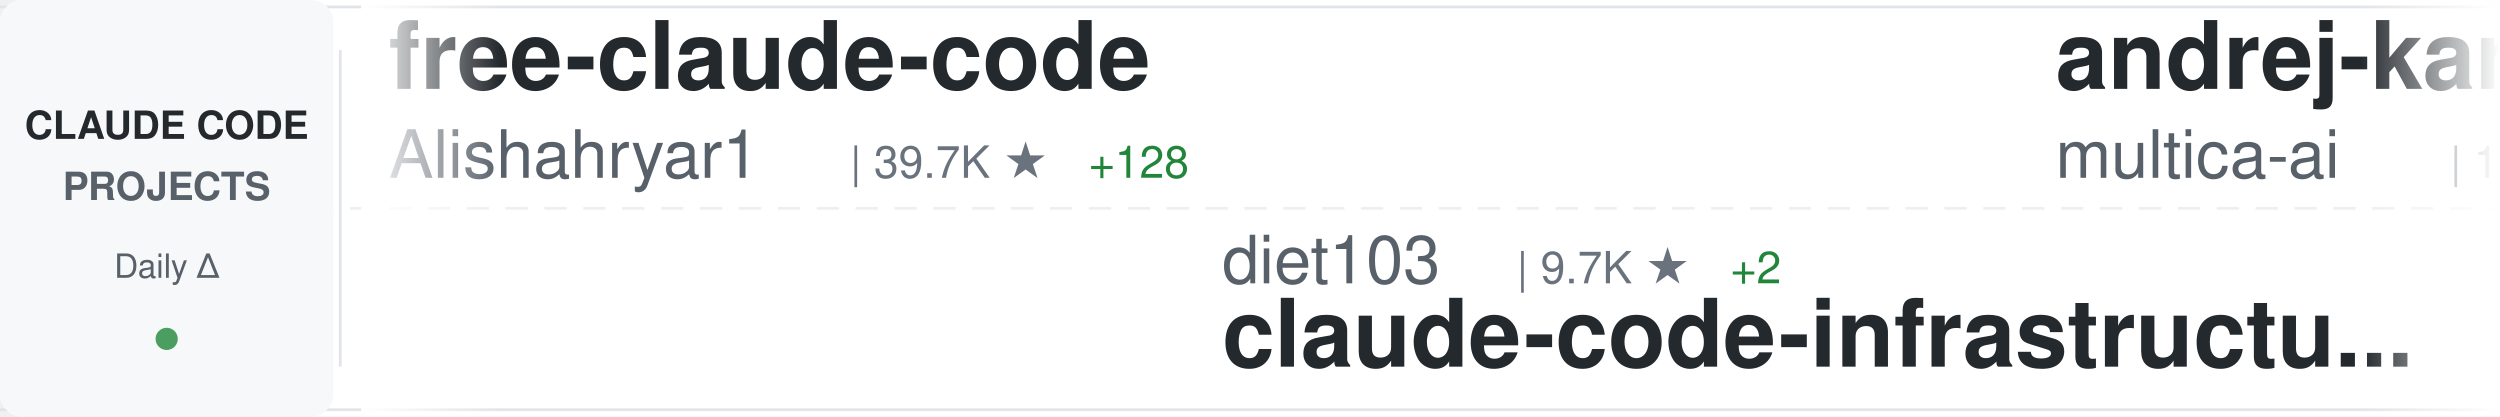
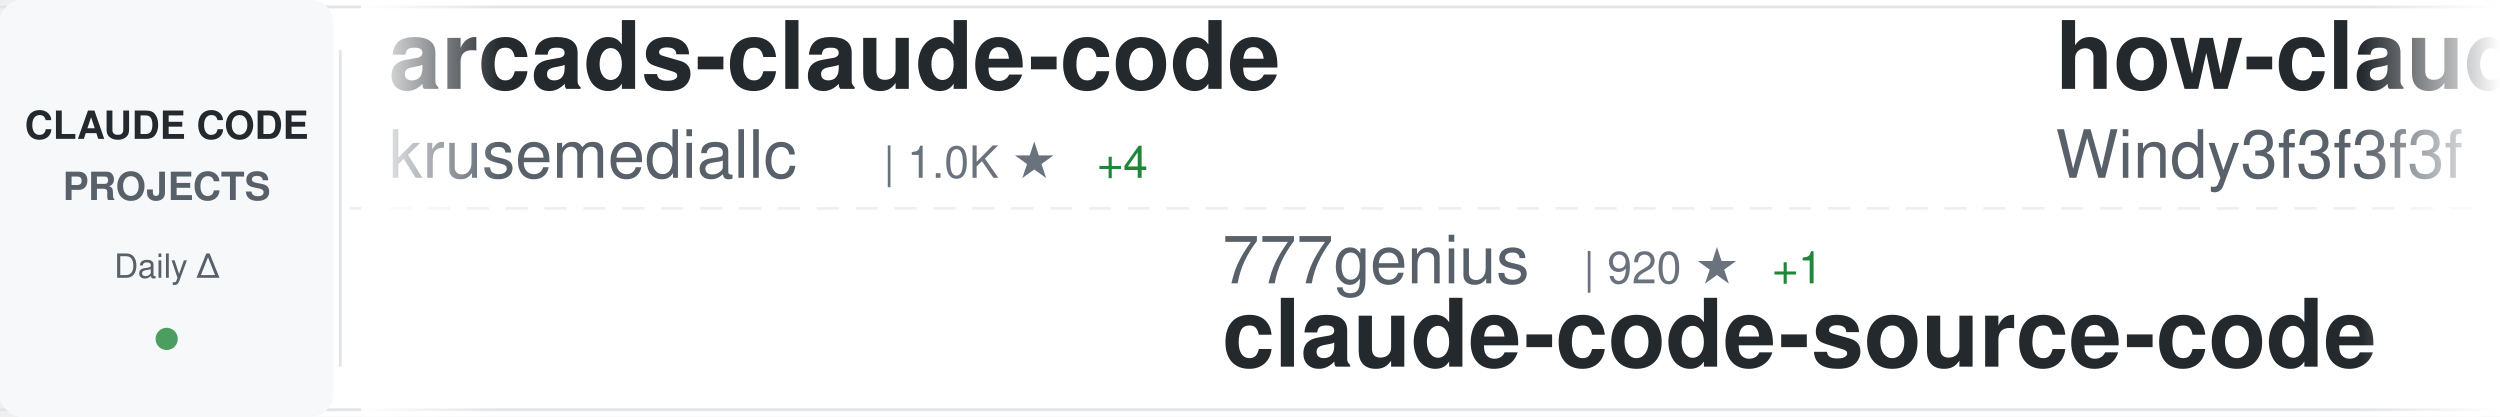
<svg xmlns="http://www.w3.org/2000/svg" width="900" height="150">
  <defs>
    <linearGradient id="awesomeLeftFade" x1="0%" y1="0%" x2="100%" y2="0%">
      <stop offset="0%" style="stop-color:#ffffff;stop-opacity:1" />
      <stop offset="100%" style="stop-color:#ffffff;stop-opacity:0" />
    </linearGradient>
    <linearGradient id="awesomeRightFade" x1="0%" y1="0%" x2="100%" y2="0%">
      <stop offset="0%" style="stop-color:#ffffff;stop-opacity:0" />
      <stop offset="100%" style="stop-color:#ffffff;stop-opacity:1" />
    </linearGradient>
  </defs>
  <rect width="900" height="150" fill="#ffffff" rx="8" />
  <rect x="0" y="2" width="900" height="1" fill="#e1e4e8" />
  <rect x="0" y="147" width="900" height="1" fill="#e1e4e8" />
  <line x1="0" y1="75" x2="900" y2="75" stroke="#e1e4e8" stroke-width="1" stroke-dasharray="8 6" opacity="0.6" />
  <rect x="0" y="0" width="120" height="150" fill="#f6f8fa" rx="8" />
  <text x="60" y="50" font-family="-apple-system, BlinkMacSystemFont, 'Segoe UI', Helvetica, Arial, sans-serif" font-size="14" font-weight="600" fill="#24292e" text-anchor="middle">CLAUDE CODE</text>
  <text x="60" y="72" font-family="-apple-system, BlinkMacSystemFont, 'Segoe UI', Helvetica, Arial, sans-serif" font-size="14" font-weight="600" fill="#586069" text-anchor="middle">PROJECTS</text>
  <text x="60" y="100" font-family="-apple-system, BlinkMacSystemFont, 'Segoe UI', Helvetica, Arial, sans-serif" font-size="12" font-weight="500" fill="#586069" text-anchor="middle">Daily Δ</text>
  <circle cx="60" cy="122" r="4" fill="#22863a" opacity="0.8" />
  <rect x="122" y="18" width="1" height="114" fill="#e1e4e8" />
  <clipPath id="awesomeTickerClip">
    <rect x="130" y="0" width="770" height="150" />
  </clipPath>
  <g clip-path="url(#awesomeTickerClip)">
    <g id="awesomeTickerItems">
      <animateTransform attributeName="transform" attributeType="XML" type="translate" from="0 0" to="-3000 0" dur="54s" repeatCount="indefinite" />
      <g transform="translate(0, 0)">
-         <text x="140" y="32" font-family="-apple-system, BlinkMacSystemFont, 'Segoe UI', Helvetica, Arial, sans-serif" font-size="34" font-weight="600" fill="#24292e">free-claude-code</text>
-         <text x="140" y="64" font-family="-apple-system, BlinkMacSystemFont, 'Segoe UI', Helvetica, Arial, sans-serif" font-size="24" font-weight="400" fill="#586069">Alishahryar1</text>
-         <text x="306" y="64" font-family="-apple-system, BlinkMacSystemFont, 'Segoe UI', Helvetica, Arial, sans-serif" font-size="16" font-weight="500" fill="#6a737d">| 39.7K ★</text>
-         <text x="392" y="64" font-family="-apple-system, BlinkMacSystemFont, 'Segoe UI', Helvetica, Arial, sans-serif" font-size="16" font-weight="500" fill="#22863a"> +128</text>
+         <text x="140" y="32" font-family="-apple-system, BlinkMacSystemFont, 'Segoe UI', Helvetica, Arial, sans-serif" font-size="34" font-weight="600" fill="#24292e">arcads-claude-code</text>
+         <text x="140" y="64" font-family="-apple-system, BlinkMacSystemFont, 'Segoe UI', Helvetica, Arial, sans-serif" font-size="24" font-weight="400" fill="#586069">krusemediallc</text>
+         <text x="318" y="64" font-family="-apple-system, BlinkMacSystemFont, 'Segoe UI', Helvetica, Arial, sans-serif" font-size="16" font-weight="500" fill="#6a737d">| 1.0K ★</text>
+         <text x="395" y="64" font-family="-apple-system, BlinkMacSystemFont, 'Segoe UI', Helvetica, Arial, sans-serif" font-size="16" font-weight="500" fill="#22863a"> +4</text>
      </g>
      <g transform="translate(300, 0)">
-         <text x="140" y="102" font-family="-apple-system, BlinkMacSystemFont, 'Segoe UI', Helvetica, Arial, sans-serif" font-size="24" font-weight="400" fill="#586069">diet103</text>
-         <text x="246" y="102" font-family="-apple-system, BlinkMacSystemFont, 'Segoe UI', Helvetica, Arial, sans-serif" font-size="16" font-weight="500" fill="#6a737d">| 9.7K ★</text>
-         <text x="323" y="102" font-family="-apple-system, BlinkMacSystemFont, 'Segoe UI', Helvetica, Arial, sans-serif" font-size="16" font-weight="500" fill="#22863a"> +2</text>
-         <text x="140" y="132" font-family="-apple-system, BlinkMacSystemFont, 'Segoe UI', Helvetica, Arial, sans-serif" font-size="34" font-weight="600" fill="#24292e">claude-code-infrastructu...</text>
+         <text x="140" y="102" font-family="-apple-system, BlinkMacSystemFont, 'Segoe UI', Helvetica, Arial, sans-serif" font-size="24" font-weight="400" fill="#586069">777genius</text>
+         <text x="270" y="102" font-family="-apple-system, BlinkMacSystemFont, 'Segoe UI', Helvetica, Arial, sans-serif" font-size="16" font-weight="500" fill="#6a737d">| 920 ★</text>
+         <text x="338" y="102" font-family="-apple-system, BlinkMacSystemFont, 'Segoe UI', Helvetica, Arial, sans-serif" font-size="16" font-weight="500" fill="#22863a"> +1</text>
+         <text x="140" y="132" font-family="-apple-system, BlinkMacSystemFont, 'Segoe UI', Helvetica, Arial, sans-serif" font-size="34" font-weight="600" fill="#24292e">claude-code-source-code</text>
      </g>
      <g transform="translate(600, 0)">
-         <text x="140" y="32" font-family="-apple-system, BlinkMacSystemFont, 'Segoe UI', Helvetica, Arial, sans-serif" font-size="34" font-weight="600" fill="#24292e">andrej-karpathy-skills</text>
-         <text x="140" y="64" font-family="-apple-system, BlinkMacSystemFont, 'Segoe UI', Helvetica, Arial, sans-serif" font-size="24" font-weight="400" fill="#586069">multica-ai</text>
-         <text x="282" y="64" font-family="-apple-system, BlinkMacSystemFont, 'Segoe UI', Helvetica, Arial, sans-serif" font-size="16" font-weight="500" fill="#6a737d">| 191.0K ★</text>
-         <text x="377" y="64" font-family="-apple-system, BlinkMacSystemFont, 'Segoe UI', Helvetica, Arial, sans-serif" font-size="16" font-weight="500" fill="#22863a"> +334</text>
+         <text x="140" y="32" font-family="-apple-system, BlinkMacSystemFont, 'Segoe UI', Helvetica, Arial, sans-serif" font-size="34" font-weight="600" fill="#24292e">how-claude-code-works</text>
+         <text x="140" y="64" font-family="-apple-system, BlinkMacSystemFont, 'Segoe UI', Helvetica, Arial, sans-serif" font-size="24" font-weight="400" fill="#586069">Windy3f3f3f3f</text>
+         <text x="318" y="64" font-family="-apple-system, BlinkMacSystemFont, 'Segoe UI', Helvetica, Arial, sans-serif" font-size="16" font-weight="500" fill="#6a737d">| 3.1K ★</text>
+         <text x="395" y="64" font-family="-apple-system, BlinkMacSystemFont, 'Segoe UI', Helvetica, Arial, sans-serif" font-size="16" font-weight="500" fill="#22863a"> +11</text>
      </g>
      <g transform="translate(900, 0)">
-         <text x="140" y="102" font-family="-apple-system, BlinkMacSystemFont, 'Segoe UI', Helvetica, Arial, sans-serif" font-size="24" font-weight="400" fill="#586069">alex000kim</text>
-         <text x="282" y="102" font-family="-apple-system, BlinkMacSystemFont, 'Segoe UI', Helvetica, Arial, sans-serif" font-size="16" font-weight="500" fill="#6a737d">| 231 ★</text>
+         <text x="140" y="102" font-family="-apple-system, BlinkMacSystemFont, 'Segoe UI', Helvetica, Arial, sans-serif" font-size="24" font-weight="400" fill="#586069">KPR111</text>
+         <text x="234" y="102" font-family="-apple-system, BlinkMacSystemFont, 'Segoe UI', Helvetica, Arial, sans-serif" font-size="16" font-weight="500" fill="#6a737d">| 18 ★</text>
+         <text x="140" y="132" font-family="-apple-system, BlinkMacSystemFont, 'Segoe UI', Helvetica, Arial, sans-serif" font-size="34" font-weight="600" fill="#24292e">Claude-Code</text>
+       </g>
+       <g transform="translate(1200, 0)">
+         <text x="140" y="32" font-family="-apple-system, BlinkMacSystemFont, 'Segoe UI', Helvetica, Arial, sans-serif" font-size="34" font-weight="600" fill="#24292e">claude-code-guide</text>
+         <text x="140" y="64" font-family="-apple-system, BlinkMacSystemFont, 'Segoe UI', Helvetica, Arial, sans-serif" font-size="24" font-weight="400" fill="#586069">Cranot</text>
+         <text x="234" y="64" font-family="-apple-system, BlinkMacSystemFont, 'Segoe UI', Helvetica, Arial, sans-serif" font-size="16" font-weight="500" fill="#6a737d">| 2.8K ★</text>
+       </g>
+       <g transform="translate(1500, 0)">
+         <text x="140" y="102" font-family="-apple-system, BlinkMacSystemFont, 'Segoe UI', Helvetica, Arial, sans-serif" font-size="24" font-weight="400" fill="#586069">ChrisWiles</text>
+         <text x="282" y="102" font-family="-apple-system, BlinkMacSystemFont, 'Segoe UI', Helvetica, Arial, sans-serif" font-size="16" font-weight="500" fill="#6a737d">| 6.0K ★</text>
+         <text x="359" y="102" font-family="-apple-system, BlinkMacSystemFont, 'Segoe UI', Helvetica, Arial, sans-serif" font-size="16" font-weight="500" fill="#22863a"> +3</text>
+         <text x="140" y="132" font-family="-apple-system, BlinkMacSystemFont, 'Segoe UI', Helvetica, Arial, sans-serif" font-size="34" font-weight="600" fill="#24292e">claude-code-showcase</text>
+       </g>
+       <g transform="translate(1800, 0)">
+         <text x="140" y="32" font-family="-apple-system, BlinkMacSystemFont, 'Segoe UI', Helvetica, Arial, sans-serif" font-size="34" font-weight="600" fill="#24292e">claude-code-book</text>
+         <text x="140" y="64" font-family="-apple-system, BlinkMacSystemFont, 'Segoe UI', Helvetica, Arial, sans-serif" font-size="24" font-weight="400" fill="#586069">lintsinghua</text>
+         <text x="294" y="64" font-family="-apple-system, BlinkMacSystemFont, 'Segoe UI', Helvetica, Arial, sans-serif" font-size="16" font-weight="500" fill="#6a737d">| 3.9K ★</text>
+         <text x="371" y="64" font-family="-apple-system, BlinkMacSystemFont, 'Segoe UI', Helvetica, Arial, sans-serif" font-size="16" font-weight="500" fill="#22863a"> +2</text>
+       </g>
+       <g transform="translate(2100, 0)">
+         <text x="140" y="102" font-family="-apple-system, BlinkMacSystemFont, 'Segoe UI', Helvetica, Arial, sans-serif" font-size="24" font-weight="400" fill="#586069">edmund-io</text>
+         <text x="270" y="102" font-family="-apple-system, BlinkMacSystemFont, 'Segoe UI', Helvetica, Arial, sans-serif" font-size="16" font-weight="500" fill="#6a737d">| 1.5K ★</text>
+         <text x="347" y="102" font-family="-apple-system, BlinkMacSystemFont, 'Segoe UI', Helvetica, Arial, sans-serif" font-size="16" font-weight="500" fill="#22863a"> +1</text>
+         <text x="140" y="132" font-family="-apple-system, BlinkMacSystemFont, 'Segoe UI', Helvetica, Arial, sans-serif" font-size="34" font-weight="600" fill="#24292e">edmunds-claude-code</text>
+       </g>
+       <g transform="translate(2400, 0)">
+         <text x="140" y="32" font-family="-apple-system, BlinkMacSystemFont, 'Segoe UI', Helvetica, Arial, sans-serif" font-size="34" font-weight="600" fill="#24292e">claude-code</text>
+         <text x="140" y="64" font-family="-apple-system, BlinkMacSystemFont, 'Segoe UI', Helvetica, Arial, sans-serif" font-size="24" font-weight="400" fill="#586069">claude-code-best</text>
+         <text x="354" y="64" font-family="-apple-system, BlinkMacSystemFont, 'Segoe UI', Helvetica, Arial, sans-serif" font-size="16" font-weight="500" fill="#6a737d">| 21.1K ★</text>
+         <text x="440" y="64" font-family="-apple-system, BlinkMacSystemFont, 'Segoe UI', Helvetica, Arial, sans-serif" font-size="16" font-weight="500" fill="#22863a"> +37</text>
+       </g>
+       <g transform="translate(2700, 0)">
+         <text x="140" y="102" font-family="-apple-system, BlinkMacSystemFont, 'Segoe UI', Helvetica, Arial, sans-serif" font-size="24" font-weight="400" fill="#586069">freestylefly</text>
+         <text x="306" y="102" font-family="-apple-system, BlinkMacSystemFont, 'Segoe UI', Helvetica, Arial, sans-serif" font-size="16" font-weight="500" fill="#6a737d">| 128 ★</text>
        <text x="140" y="132" font-family="-apple-system, BlinkMacSystemFont, 'Segoe UI', Helvetica, Arial, sans-serif" font-size="34" font-weight="600" fill="#24292e">claude-code</text>
      </g>
-       <g transform="translate(1200, 0)">
-         <text x="140" y="32" font-family="-apple-system, BlinkMacSystemFont, 'Segoe UI', Helvetica, Arial, sans-serif" font-size="34" font-weight="600" fill="#24292e">claude-code</text>
-         <text x="140" y="64" font-family="-apple-system, BlinkMacSystemFont, 'Segoe UI', Helvetica, Arial, sans-serif" font-size="24" font-weight="400" fill="#586069">T-Lab-CUHKSZ</text>
-         <text x="306" y="64" font-family="-apple-system, BlinkMacSystemFont, 'Segoe UI', Helvetica, Arial, sans-serif" font-size="16" font-weight="500" fill="#6a737d">| 324 ★</text>
-         <text x="374" y="64" font-family="-apple-system, BlinkMacSystemFont, 'Segoe UI', Helvetica, Arial, sans-serif" font-size="16" font-weight="500" fill="#22863a"> +1</text>
-       </g>
-       <g transform="translate(1500, 0)">
-         <text x="140" y="102" font-family="-apple-system, BlinkMacSystemFont, 'Segoe UI', Helvetica, Arial, sans-serif" font-size="24" font-weight="400" fill="#586069">VoltAgent</text>
-         <text x="270" y="102" font-family="-apple-system, BlinkMacSystemFont, 'Segoe UI', Helvetica, Arial, sans-serif" font-size="16" font-weight="500" fill="#6a737d">| 23.2K ★</text>
-         <text x="356" y="102" font-family="-apple-system, BlinkMacSystemFont, 'Segoe UI', Helvetica, Arial, sans-serif" font-size="16" font-weight="500" fill="#22863a"> +37</text>
-         <text x="140" y="132" font-family="-apple-system, BlinkMacSystemFont, 'Segoe UI', Helvetica, Arial, sans-serif" font-size="34" font-weight="600" fill="#24292e">awesome-claude-code-suba...</text>
-       </g>
-       <g transform="translate(1800, 0)">
-         <text x="140" y="32" font-family="-apple-system, BlinkMacSystemFont, 'Segoe UI', Helvetica, Arial, sans-serif" font-size="34" font-weight="600" fill="#24292e">Auto-claude-code-researc...</text>
-         <text x="140" y="64" font-family="-apple-system, BlinkMacSystemFont, 'Segoe UI', Helvetica, Arial, sans-serif" font-size="24" font-weight="400" fill="#586069">wanshuiyin</text>
-         <text x="282" y="64" font-family="-apple-system, BlinkMacSystemFont, 'Segoe UI', Helvetica, Arial, sans-serif" font-size="16" font-weight="500" fill="#6a737d">| 13.3K ★</text>
-         <text x="368" y="64" font-family="-apple-system, BlinkMacSystemFont, 'Segoe UI', Helvetica, Arial, sans-serif" font-size="16" font-weight="500" fill="#22863a"> +32</text>
-       </g>
-       <g transform="translate(2100, 0)">
-         <text x="140" y="102" font-family="-apple-system, BlinkMacSystemFont, 'Segoe UI', Helvetica, Arial, sans-serif" font-size="24" font-weight="400" fill="#586069">disler</text>
-         <text x="234" y="102" font-family="-apple-system, BlinkMacSystemFont, 'Segoe UI', Helvetica, Arial, sans-serif" font-size="16" font-weight="500" fill="#6a737d">| 3.8K ★</text>
-         <text x="311" y="102" font-family="-apple-system, BlinkMacSystemFont, 'Segoe UI', Helvetica, Arial, sans-serif" font-size="16" font-weight="500" fill="#22863a"> +2</text>
-         <text x="140" y="132" font-family="-apple-system, BlinkMacSystemFont, 'Segoe UI', Helvetica, Arial, sans-serif" font-size="34" font-weight="600" fill="#24292e">claude-code-hooks-master...</text>
-       </g>
-       <g transform="translate(2400, 0)">
-         <text x="140" y="32" font-family="-apple-system, BlinkMacSystemFont, 'Segoe UI', Helvetica, Arial, sans-serif" font-size="34" font-weight="600" fill="#24292e">claude-code-plugins-plus...</text>
-         <text x="140" y="64" font-family="-apple-system, BlinkMacSystemFont, 'Segoe UI', Helvetica, Arial, sans-serif" font-size="24" font-weight="400" fill="#586069">jeremylongshore</text>
-         <text x="342" y="64" font-family="-apple-system, BlinkMacSystemFont, 'Segoe UI', Helvetica, Arial, sans-serif" font-size="16" font-weight="500" fill="#6a737d">| 2.5K ★</text>
-         <text x="419" y="64" font-family="-apple-system, BlinkMacSystemFont, 'Segoe UI', Helvetica, Arial, sans-serif" font-size="16" font-weight="500" fill="#22863a"> +6</text>
-       </g>
-       <g transform="translate(2700, 0)">
-         <text x="140" y="102" font-family="-apple-system, BlinkMacSystemFont, 'Segoe UI', Helvetica, Arial, sans-serif" font-size="24" font-weight="400" fill="#586069">affaan-m</text>
-         <text x="258" y="102" font-family="-apple-system, BlinkMacSystemFont, 'Segoe UI', Helvetica, Arial, sans-serif" font-size="16" font-weight="500" fill="#6a737d">| 228.7K ★</text>
-         <text x="353" y="102" font-family="-apple-system, BlinkMacSystemFont, 'Segoe UI', Helvetica, Arial, sans-serif" font-size="16" font-weight="500" fill="#22863a"> +379</text>
-         <text x="140" y="132" font-family="-apple-system, BlinkMacSystemFont, 'Segoe UI', Helvetica, Arial, sans-serif" font-size="34" font-weight="600" fill="#24292e">ECC</text>
-       </g>
      <g transform="translate(3000, 0)">
-         <text x="140" y="32" font-family="-apple-system, BlinkMacSystemFont, 'Segoe UI', Helvetica, Arial, sans-serif" font-size="34" font-weight="600" fill="#24292e">free-claude-code</text>
-         <text x="140" y="64" font-family="-apple-system, BlinkMacSystemFont, 'Segoe UI', Helvetica, Arial, sans-serif" font-size="24" font-weight="400" fill="#586069">Alishahryar1</text>
-         <text x="306" y="64" font-family="-apple-system, BlinkMacSystemFont, 'Segoe UI', Helvetica, Arial, sans-serif" font-size="16" font-weight="500" fill="#6a737d">| 39.7K ★</text>
-         <text x="392" y="64" font-family="-apple-system, BlinkMacSystemFont, 'Segoe UI', Helvetica, Arial, sans-serif" font-size="16" font-weight="500" fill="#22863a"> +128</text>
+         <text x="140" y="32" font-family="-apple-system, BlinkMacSystemFont, 'Segoe UI', Helvetica, Arial, sans-serif" font-size="34" font-weight="600" fill="#24292e">arcads-claude-code</text>
+         <text x="140" y="64" font-family="-apple-system, BlinkMacSystemFont, 'Segoe UI', Helvetica, Arial, sans-serif" font-size="24" font-weight="400" fill="#586069">krusemediallc</text>
+         <text x="318" y="64" font-family="-apple-system, BlinkMacSystemFont, 'Segoe UI', Helvetica, Arial, sans-serif" font-size="16" font-weight="500" fill="#6a737d">| 1.0K ★</text>
+         <text x="395" y="64" font-family="-apple-system, BlinkMacSystemFont, 'Segoe UI', Helvetica, Arial, sans-serif" font-size="16" font-weight="500" fill="#22863a"> +4</text>
      </g>
      <g transform="translate(3300, 0)">
-         <text x="140" y="102" font-family="-apple-system, BlinkMacSystemFont, 'Segoe UI', Helvetica, Arial, sans-serif" font-size="24" font-weight="400" fill="#586069">diet103</text>
-         <text x="246" y="102" font-family="-apple-system, BlinkMacSystemFont, 'Segoe UI', Helvetica, Arial, sans-serif" font-size="16" font-weight="500" fill="#6a737d">| 9.7K ★</text>
-         <text x="323" y="102" font-family="-apple-system, BlinkMacSystemFont, 'Segoe UI', Helvetica, Arial, sans-serif" font-size="16" font-weight="500" fill="#22863a"> +2</text>
-         <text x="140" y="132" font-family="-apple-system, BlinkMacSystemFont, 'Segoe UI', Helvetica, Arial, sans-serif" font-size="34" font-weight="600" fill="#24292e">claude-code-infrastructu...</text>
+         <text x="140" y="102" font-family="-apple-system, BlinkMacSystemFont, 'Segoe UI', Helvetica, Arial, sans-serif" font-size="24" font-weight="400" fill="#586069">777genius</text>
+         <text x="270" y="102" font-family="-apple-system, BlinkMacSystemFont, 'Segoe UI', Helvetica, Arial, sans-serif" font-size="16" font-weight="500" fill="#6a737d">| 920 ★</text>
+         <text x="338" y="102" font-family="-apple-system, BlinkMacSystemFont, 'Segoe UI', Helvetica, Arial, sans-serif" font-size="16" font-weight="500" fill="#22863a"> +1</text>
+         <text x="140" y="132" font-family="-apple-system, BlinkMacSystemFont, 'Segoe UI', Helvetica, Arial, sans-serif" font-size="34" font-weight="600" fill="#24292e">claude-code-source-code</text>
      </g>
      <g transform="translate(3600, 0)">
-         <text x="140" y="32" font-family="-apple-system, BlinkMacSystemFont, 'Segoe UI', Helvetica, Arial, sans-serif" font-size="34" font-weight="600" fill="#24292e">andrej-karpathy-skills</text>
-         <text x="140" y="64" font-family="-apple-system, BlinkMacSystemFont, 'Segoe UI', Helvetica, Arial, sans-serif" font-size="24" font-weight="400" fill="#586069">multica-ai</text>
-         <text x="282" y="64" font-family="-apple-system, BlinkMacSystemFont, 'Segoe UI', Helvetica, Arial, sans-serif" font-size="16" font-weight="500" fill="#6a737d">| 191.0K ★</text>
-         <text x="377" y="64" font-family="-apple-system, BlinkMacSystemFont, 'Segoe UI', Helvetica, Arial, sans-serif" font-size="16" font-weight="500" fill="#22863a"> +334</text>
+         <text x="140" y="32" font-family="-apple-system, BlinkMacSystemFont, 'Segoe UI', Helvetica, Arial, sans-serif" font-size="34" font-weight="600" fill="#24292e">how-claude-code-works</text>
+         <text x="140" y="64" font-family="-apple-system, BlinkMacSystemFont, 'Segoe UI', Helvetica, Arial, sans-serif" font-size="24" font-weight="400" fill="#586069">Windy3f3f3f3f</text>
+         <text x="318" y="64" font-family="-apple-system, BlinkMacSystemFont, 'Segoe UI', Helvetica, Arial, sans-serif" font-size="16" font-weight="500" fill="#6a737d">| 3.1K ★</text>
+         <text x="395" y="64" font-family="-apple-system, BlinkMacSystemFont, 'Segoe UI', Helvetica, Arial, sans-serif" font-size="16" font-weight="500" fill="#22863a"> +11</text>
      </g>
      <g transform="translate(3900, 0)">
-         <text x="140" y="102" font-family="-apple-system, BlinkMacSystemFont, 'Segoe UI', Helvetica, Arial, sans-serif" font-size="24" font-weight="400" fill="#586069">alex000kim</text>
-         <text x="282" y="102" font-family="-apple-system, BlinkMacSystemFont, 'Segoe UI', Helvetica, Arial, sans-serif" font-size="16" font-weight="500" fill="#6a737d">| 231 ★</text>
-         <text x="140" y="132" font-family="-apple-system, BlinkMacSystemFont, 'Segoe UI', Helvetica, Arial, sans-serif" font-size="34" font-weight="600" fill="#24292e">claude-code</text>
+         <text x="140" y="102" font-family="-apple-system, BlinkMacSystemFont, 'Segoe UI', Helvetica, Arial, sans-serif" font-size="24" font-weight="400" fill="#586069">KPR111</text>
+         <text x="234" y="102" font-family="-apple-system, BlinkMacSystemFont, 'Segoe UI', Helvetica, Arial, sans-serif" font-size="16" font-weight="500" fill="#6a737d">| 18 ★</text>
+         <text x="140" y="132" font-family="-apple-system, BlinkMacSystemFont, 'Segoe UI', Helvetica, Arial, sans-serif" font-size="34" font-weight="600" fill="#24292e">Claude-Code</text>
      </g>
    </g>
  </g>
  <rect x="130" y="0" width="50" height="150" fill="url(#awesomeLeftFade)" />
  <rect x="850" y="0" width="50" height="150" fill="url(#awesomeRightFade)" />
</svg>
